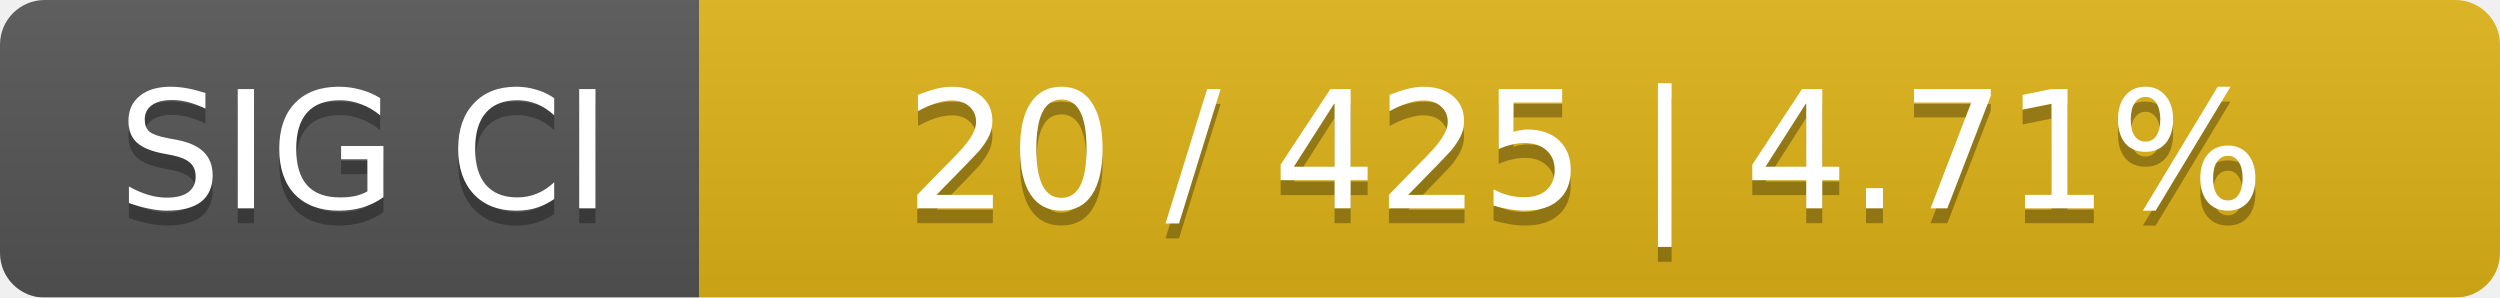
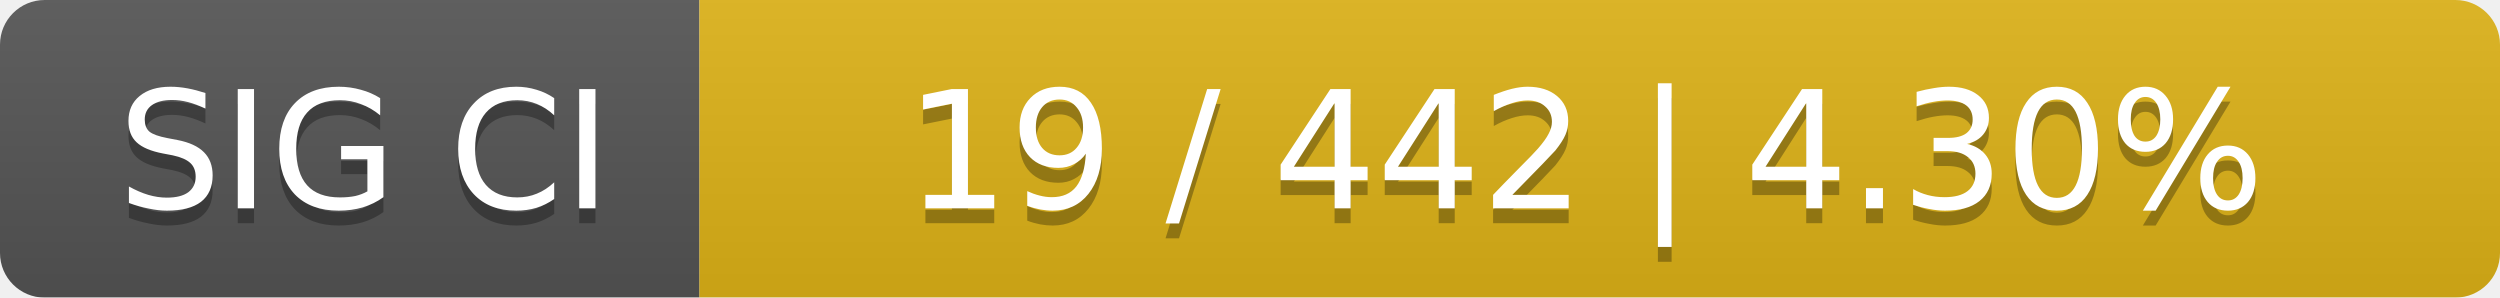
<svg xmlns="http://www.w3.org/2000/svg" width="168" height="20">
  <linearGradient id="smooth" x2="0" y2="100%">
    <stop offset="0" stop-color="#bbb" stop-opacity=".1" />
    <stop offset="1" stop-opacity=".1" />
  </linearGradient>
  <mask id="round">
    <rect width="168" height="20" rx="3" fill="#fff" />
  </mask>
  <g mask="url(#round)">
    <rect width="47" height="20" fill="#555" />
    <rect x="47" width="121" height="20" fill="#dfb317" />
    <rect width="168" height="20" fill="url(#smooth)" />
  </g>
  <g fill="#fff" text-anchor="middle" font-family="DejaVu Sans,Verdana,Geneva,sans-serif" font-size="11">
    <text x="24.5" y="15" fill="#010101" fill-opacity=".3">SIG CI</text>
    <text x="24.5" y="14">SIG CI</text>
-     <text x="106.5" y="15" fill="#010101" fill-opacity=".3">20 / 425    |    4.71%</text>
-     <text x="106.5" y="14">20 / 425    |    4.71%</text>
+     <text x="106.5" y="15" fill="#010101" fill-opacity=".3">19 / 442    |    4.30%</text>
+     <text x="106.5" y="14">19 / 442    |    4.30%</text>
  </g>
</svg>
